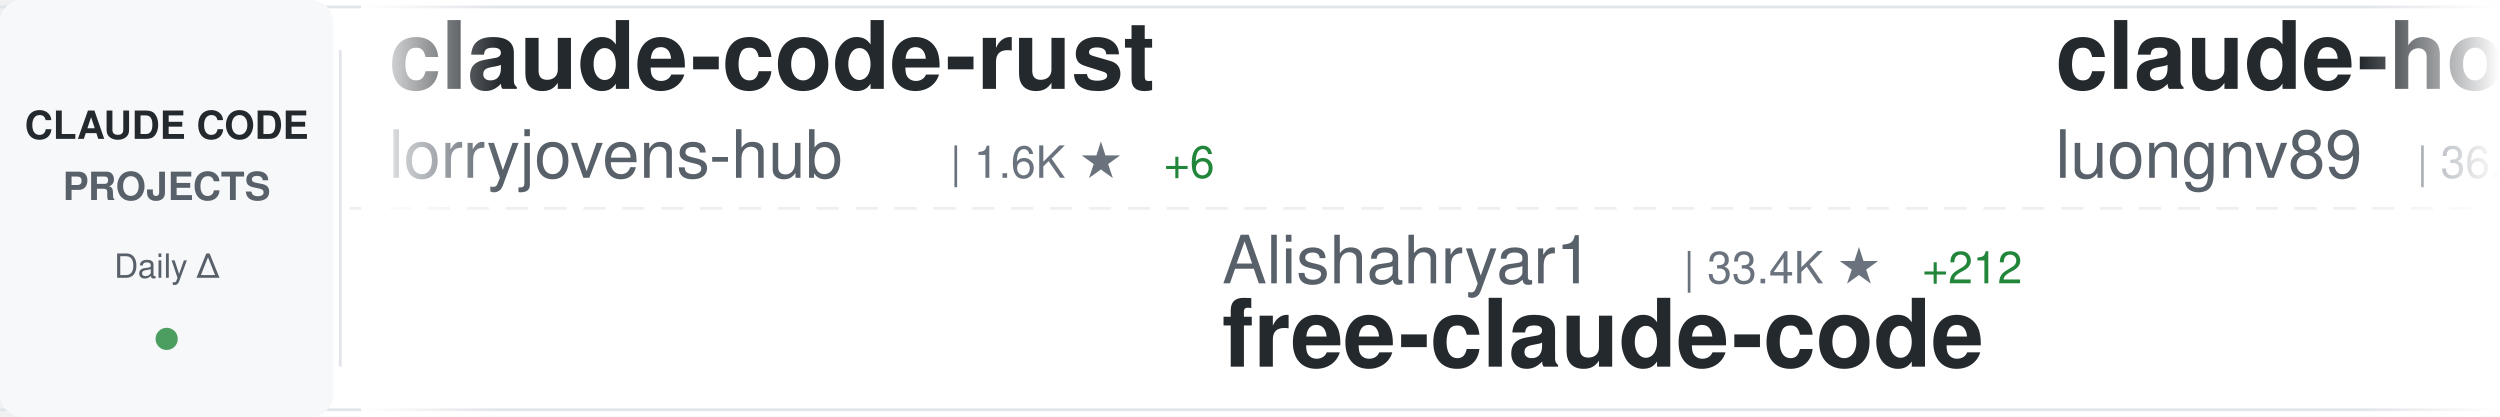
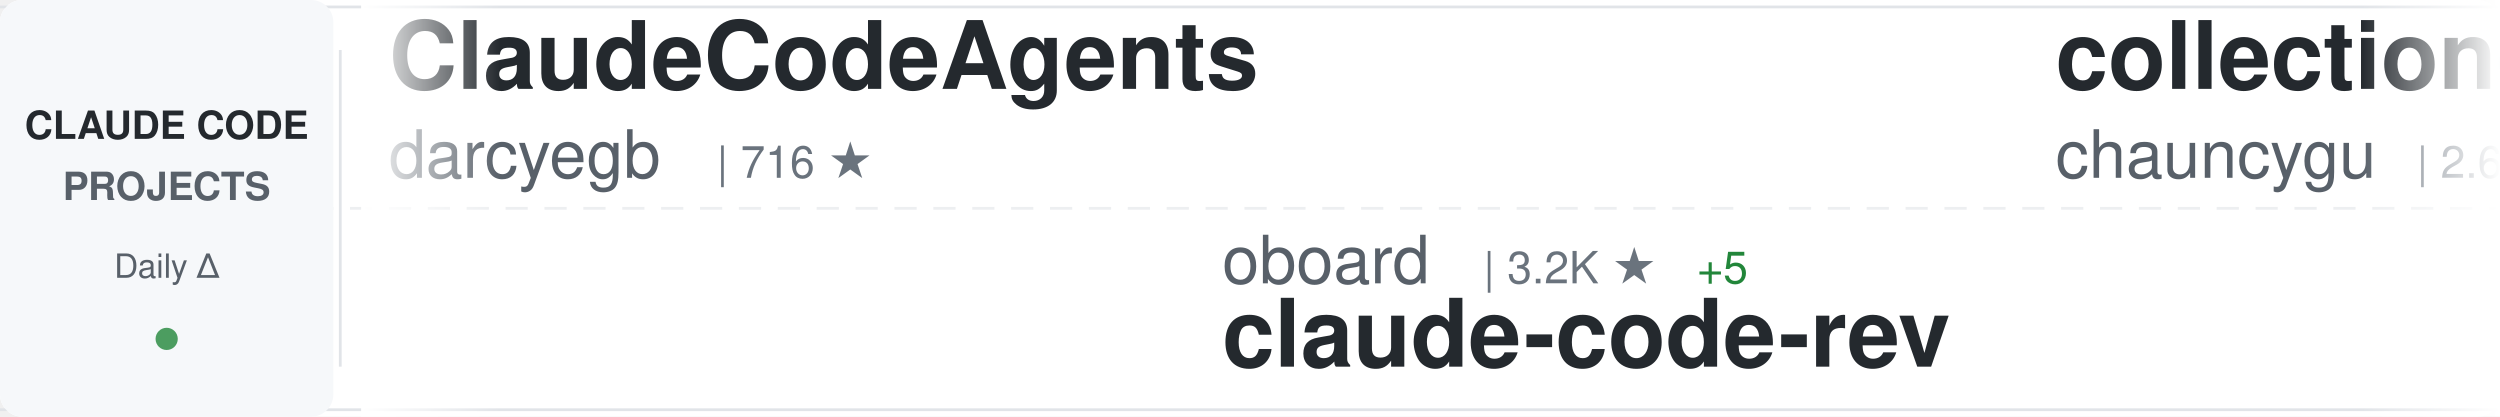
<svg xmlns="http://www.w3.org/2000/svg" width="900" height="150">
  <defs>
    <linearGradient id="awesomeLeftFade" x1="0%" y1="0%" x2="100%" y2="0%">
      <stop offset="0%" style="stop-color:#ffffff;stop-opacity:1" />
      <stop offset="100%" style="stop-color:#ffffff;stop-opacity:0" />
    </linearGradient>
    <linearGradient id="awesomeRightFade" x1="0%" y1="0%" x2="100%" y2="0%">
      <stop offset="0%" style="stop-color:#ffffff;stop-opacity:0" />
      <stop offset="100%" style="stop-color:#ffffff;stop-opacity:1" />
    </linearGradient>
  </defs>
  <rect width="900" height="150" fill="#ffffff" rx="8" />
  <rect x="0" y="2" width="900" height="1" fill="#e1e4e8" />
  <rect x="0" y="147" width="900" height="1" fill="#e1e4e8" />
  <line x1="0" y1="75" x2="900" y2="75" stroke="#e1e4e8" stroke-width="1" stroke-dasharray="8 6" opacity="0.6" />
  <rect x="0" y="0" width="120" height="150" fill="#f6f8fa" rx="8" />
  <text x="60" y="50" font-family="-apple-system, BlinkMacSystemFont, 'Segoe UI', Helvetica, Arial, sans-serif" font-size="14" font-weight="600" fill="#24292e" text-anchor="middle">CLAUDE CODE</text>
  <text x="60" y="72" font-family="-apple-system, BlinkMacSystemFont, 'Segoe UI', Helvetica, Arial, sans-serif" font-size="14" font-weight="600" fill="#586069" text-anchor="middle">PROJECTS</text>
  <text x="60" y="100" font-family="-apple-system, BlinkMacSystemFont, 'Segoe UI', Helvetica, Arial, sans-serif" font-size="12" font-weight="500" fill="#586069" text-anchor="middle">Daily Δ</text>
  <circle cx="60" cy="122" r="4" fill="#22863a" opacity="0.8" />
  <rect x="122" y="18" width="1" height="114" fill="#e1e4e8" />
  <clipPath id="awesomeTickerClip">
    <rect x="130" y="0" width="770" height="150" />
  </clipPath>
  <g clip-path="url(#awesomeTickerClip)">
    <g id="awesomeTickerItems">
      <animateTransform attributeName="transform" attributeType="XML" type="translate" from="0 0" to="-3000 0" dur="54s" repeatCount="indefinite" />
      <g transform="translate(0, 0)">
-         <text x="140" y="32" font-family="-apple-system, BlinkMacSystemFont, 'Segoe UI', Helvetica, Arial, sans-serif" font-size="34" font-weight="600" fill="#24292e">claude-code-rust</text>
-         <text x="140" y="64" font-family="-apple-system, BlinkMacSystemFont, 'Segoe UI', Helvetica, Arial, sans-serif" font-size="24" font-weight="400" fill="#586069">lorryjovens-hub</text>
-         <text x="342" y="64" font-family="-apple-system, BlinkMacSystemFont, 'Segoe UI', Helvetica, Arial, sans-serif" font-size="16" font-weight="500" fill="#6a737d">| 1.6K ★</text>
-         <text x="419" y="64" font-family="-apple-system, BlinkMacSystemFont, 'Segoe UI', Helvetica, Arial, sans-serif" font-size="16" font-weight="500" fill="#22863a"> +6</text>
+         <text x="140" y="32" font-family="-apple-system, BlinkMacSystemFont, 'Segoe UI', Helvetica, Arial, sans-serif" font-size="34" font-weight="600" fill="#24292e">ClaudeCodeAgents</text>
+         <text x="140" y="64" font-family="-apple-system, BlinkMacSystemFont, 'Segoe UI', Helvetica, Arial, sans-serif" font-size="24" font-weight="400" fill="#586069">darcyegb</text>
+         <text x="258" y="64" font-family="-apple-system, BlinkMacSystemFont, 'Segoe UI', Helvetica, Arial, sans-serif" font-size="16" font-weight="500" fill="#6a737d">| 716 ★</text>
      </g>
      <g transform="translate(300, 0)">
-         <text x="140" y="102" font-family="-apple-system, BlinkMacSystemFont, 'Segoe UI', Helvetica, Arial, sans-serif" font-size="24" font-weight="400" fill="#586069">Alishahryar1</text>
-         <text x="306" y="102" font-family="-apple-system, BlinkMacSystemFont, 'Segoe UI', Helvetica, Arial, sans-serif" font-size="16" font-weight="500" fill="#6a737d">| 33.4K ★</text>
-         <text x="392" y="102" font-family="-apple-system, BlinkMacSystemFont, 'Segoe UI', Helvetica, Arial, sans-serif" font-size="16" font-weight="500" fill="#22863a"> +212</text>
-         <text x="140" y="132" font-family="-apple-system, BlinkMacSystemFont, 'Segoe UI', Helvetica, Arial, sans-serif" font-size="34" font-weight="600" fill="#24292e">free-claude-code</text>
+         <text x="140" y="102" font-family="-apple-system, BlinkMacSystemFont, 'Segoe UI', Helvetica, Arial, sans-serif" font-size="24" font-weight="400" fill="#586069">oboard</text>
+         <text x="234" y="102" font-family="-apple-system, BlinkMacSystemFont, 'Segoe UI', Helvetica, Arial, sans-serif" font-size="16" font-weight="500" fill="#6a737d">| 3.2K ★</text>
+         <text x="311" y="102" font-family="-apple-system, BlinkMacSystemFont, 'Segoe UI', Helvetica, Arial, sans-serif" font-size="16" font-weight="500" fill="#22863a"> +5</text>
+         <text x="140" y="132" font-family="-apple-system, BlinkMacSystemFont, 'Segoe UI', Helvetica, Arial, sans-serif" font-size="34" font-weight="600" fill="#24292e">claude-code-rev</text>
      </g>
      <g transform="translate(600, 0)">
-         <text x="140" y="32" font-family="-apple-system, BlinkMacSystemFont, 'Segoe UI', Helvetica, Arial, sans-serif" font-size="34" font-weight="600" fill="#24292e">claude-howto</text>
-         <text x="140" y="64" font-family="-apple-system, BlinkMacSystemFont, 'Segoe UI', Helvetica, Arial, sans-serif" font-size="24" font-weight="400" fill="#586069">luongnv89</text>
-         <text x="270" y="64" font-family="-apple-system, BlinkMacSystemFont, 'Segoe UI', Helvetica, Arial, sans-serif" font-size="16" font-weight="500" fill="#6a737d">| 36.2K ★</text>
-         <text x="356" y="64" font-family="-apple-system, BlinkMacSystemFont, 'Segoe UI', Helvetica, Arial, sans-serif" font-size="16" font-weight="500" fill="#22863a"> +523</text>
+         <text x="140" y="32" font-family="-apple-system, BlinkMacSystemFont, 'Segoe UI', Helvetica, Arial, sans-serif" font-size="34" font-weight="600" fill="#24292e">collection-claude-code-s...</text>
+         <text x="140" y="64" font-family="-apple-system, BlinkMacSystemFont, 'Segoe UI', Helvetica, Arial, sans-serif" font-size="24" font-weight="400" fill="#586069">chauncygu</text>
+         <text x="270" y="64" font-family="-apple-system, BlinkMacSystemFont, 'Segoe UI', Helvetica, Arial, sans-serif" font-size="16" font-weight="500" fill="#6a737d">| 2.6K ★</text>
+         <text x="347" y="64" font-family="-apple-system, BlinkMacSystemFont, 'Segoe UI', Helvetica, Arial, sans-serif" font-size="16" font-weight="500" fill="#22863a"> +3</text>
      </g>
      <g transform="translate(900, 0)">
-         <text x="140" y="102" font-family="-apple-system, BlinkMacSystemFont, 'Segoe UI', Helvetica, Arial, sans-serif" font-size="24" font-weight="400" fill="#586069">ykdojo</text>
-         <text x="234" y="102" font-family="-apple-system, BlinkMacSystemFont, 'Segoe UI', Helvetica, Arial, sans-serif" font-size="16" font-weight="500" fill="#6a737d">| 8.7K ★</text>
-         <text x="311" y="102" font-family="-apple-system, BlinkMacSystemFont, 'Segoe UI', Helvetica, Arial, sans-serif" font-size="16" font-weight="500" fill="#22863a"> +17</text>
-         <text x="140" y="132" font-family="-apple-system, BlinkMacSystemFont, 'Segoe UI', Helvetica, Arial, sans-serif" font-size="34" font-weight="600" fill="#24292e">claude-code-tips</text>
+         <text x="140" y="102" font-family="-apple-system, BlinkMacSystemFont, 'Segoe UI', Helvetica, Arial, sans-serif" font-size="24" font-weight="400" fill="#586069">guanshan</text>
+         <text x="258" y="102" font-family="-apple-system, BlinkMacSystemFont, 'Segoe UI', Helvetica, Arial, sans-serif" font-size="16" font-weight="500" fill="#6a737d">| 60 ★</text>
+         <text x="140" y="132" font-family="-apple-system, BlinkMacSystemFont, 'Segoe UI', Helvetica, Arial, sans-serif" font-size="34" font-weight="600" fill="#24292e">ClaudeCode</text>
      </g>
      <g transform="translate(1200, 0)">
-         <text x="140" y="32" font-family="-apple-system, BlinkMacSystemFont, 'Segoe UI', Helvetica, Arial, sans-serif" font-size="34" font-weight="600" fill="#24292e">claude-code-templates</text>
-         <text x="140" y="64" font-family="-apple-system, BlinkMacSystemFont, 'Segoe UI', Helvetica, Arial, sans-serif" font-size="24" font-weight="400" fill="#586069">davila7</text>
-         <text x="246" y="64" font-family="-apple-system, BlinkMacSystemFont, 'Segoe UI', Helvetica, Arial, sans-serif" font-size="16" font-weight="500" fill="#6a737d">| 27.9K ★</text>
-         <text x="332" y="64" font-family="-apple-system, BlinkMacSystemFont, 'Segoe UI', Helvetica, Arial, sans-serif" font-size="16" font-weight="500" fill="#22863a"> +50</text>
+         <text x="140" y="32" font-family="-apple-system, BlinkMacSystemFont, 'Segoe UI', Helvetica, Arial, sans-serif" font-size="34" font-weight="600" fill="#24292e">claude-code-source</text>
+         <text x="140" y="64" font-family="-apple-system, BlinkMacSystemFont, 'Segoe UI', Helvetica, Arial, sans-serif" font-size="24" font-weight="400" fill="#586069">JrCx7scC</text>
+         <text x="258" y="64" font-family="-apple-system, BlinkMacSystemFont, 'Segoe UI', Helvetica, Arial, sans-serif" font-size="16" font-weight="500" fill="#6a737d">| 370 ★</text>
      </g>
      <g transform="translate(1500, 0)">
-         <text x="140" y="102" font-family="-apple-system, BlinkMacSystemFont, 'Segoe UI', Helvetica, Arial, sans-serif" font-size="24" font-weight="400" fill="#586069">Chachamaru127</text>
-         <text x="318" y="102" font-family="-apple-system, BlinkMacSystemFont, 'Segoe UI', Helvetica, Arial, sans-serif" font-size="16" font-weight="500" fill="#6a737d">| 2.7K ★</text>
-         <text x="395" y="102" font-family="-apple-system, BlinkMacSystemFont, 'Segoe UI', Helvetica, Arial, sans-serif" font-size="16" font-weight="500" fill="#22863a"> +12</text>
-         <text x="140" y="132" font-family="-apple-system, BlinkMacSystemFont, 'Segoe UI', Helvetica, Arial, sans-serif" font-size="34" font-weight="600" fill="#24292e">claude-code-harness</text>
+         <text x="140" y="102" font-family="-apple-system, BlinkMacSystemFont, 'Segoe UI', Helvetica, Arial, sans-serif" font-size="24" font-weight="400" fill="#586069">Windy3f3f3f3f</text>
+         <text x="318" y="102" font-family="-apple-system, BlinkMacSystemFont, 'Segoe UI', Helvetica, Arial, sans-serif" font-size="16" font-weight="500" fill="#6a737d">| 2.6K ★</text>
+         <text x="395" y="102" font-family="-apple-system, BlinkMacSystemFont, 'Segoe UI', Helvetica, Arial, sans-serif" font-size="16" font-weight="500" fill="#22863a"> +8</text>
+         <text x="140" y="132" font-family="-apple-system, BlinkMacSystemFont, 'Segoe UI', Helvetica, Arial, sans-serif" font-size="34" font-weight="600" fill="#24292e">how-claude-code-works</text>
      </g>
      <g transform="translate(1800, 0)">
+         <text x="140" y="32" font-family="-apple-system, BlinkMacSystemFont, 'Segoe UI', Helvetica, Arial, sans-serif" font-size="34" font-weight="600" fill="#24292e">edmunds-claude-code</text>
+         <text x="140" y="64" font-family="-apple-system, BlinkMacSystemFont, 'Segoe UI', Helvetica, Arial, sans-serif" font-size="24" font-weight="400" fill="#586069">edmund-io</text>
+         <text x="270" y="64" font-family="-apple-system, BlinkMacSystemFont, 'Segoe UI', Helvetica, Arial, sans-serif" font-size="16" font-weight="500" fill="#6a737d">| 1.5K ★</text>
+         <text x="347" y="64" font-family="-apple-system, BlinkMacSystemFont, 'Segoe UI', Helvetica, Arial, sans-serif" font-size="16" font-weight="500" fill="#22863a"> +2</text>
+       </g>
+       <g transform="translate(2100, 0)">
+         <text x="140" y="102" font-family="-apple-system, BlinkMacSystemFont, 'Segoe UI', Helvetica, Arial, sans-serif" font-size="24" font-weight="400" fill="#586069">sugyan</text>
+         <text x="234" y="102" font-family="-apple-system, BlinkMacSystemFont, 'Segoe UI', Helvetica, Arial, sans-serif" font-size="16" font-weight="500" fill="#6a737d">| 1.1K ★</text>
+         <text x="311" y="102" font-family="-apple-system, BlinkMacSystemFont, 'Segoe UI', Helvetica, Arial, sans-serif" font-size="16" font-weight="500" fill="#22863a"> +2</text>
+         <text x="140" y="132" font-family="-apple-system, BlinkMacSystemFont, 'Segoe UI', Helvetica, Arial, sans-serif" font-size="34" font-weight="600" fill="#24292e">claude-code-webui</text>
+       </g>
+       <g transform="translate(2400, 0)">
        <text x="140" y="32" font-family="-apple-system, BlinkMacSystemFont, 'Segoe UI', Helvetica, Arial, sans-serif" font-size="34" font-weight="600" fill="#24292e">claude-code-from-scratch</text>
        <text x="140" y="64" font-family="-apple-system, BlinkMacSystemFont, 'Segoe UI', Helvetica, Arial, sans-serif" font-size="24" font-weight="400" fill="#586069">Windy3f3f3f3f</text>
        <text x="318" y="64" font-family="-apple-system, BlinkMacSystemFont, 'Segoe UI', Helvetica, Arial, sans-serif" font-size="16" font-weight="500" fill="#6a737d">| 1.4K ★</text>
        <text x="395" y="64" font-family="-apple-system, BlinkMacSystemFont, 'Segoe UI', Helvetica, Arial, sans-serif" font-size="16" font-weight="500" fill="#22863a"> +9</text>
      </g>
-       <g transform="translate(2100, 0)">
-         <text x="140" y="102" font-family="-apple-system, BlinkMacSystemFont, 'Segoe UI', Helvetica, Arial, sans-serif" font-size="24" font-weight="400" fill="#586069">chauncygu</text>
-         <text x="270" y="102" font-family="-apple-system, BlinkMacSystemFont, 'Segoe UI', Helvetica, Arial, sans-serif" font-size="16" font-weight="500" fill="#6a737d">| 2.6K ★</text>
-         <text x="347" y="102" font-family="-apple-system, BlinkMacSystemFont, 'Segoe UI', Helvetica, Arial, sans-serif" font-size="16" font-weight="500" fill="#22863a"> +4</text>
-         <text x="140" y="132" font-family="-apple-system, BlinkMacSystemFont, 'Segoe UI', Helvetica, Arial, sans-serif" font-size="34" font-weight="600" fill="#24292e">collection-claude-code-s...</text>
-       </g>
-       <g transform="translate(2400, 0)">
-         <text x="140" y="32" font-family="-apple-system, BlinkMacSystemFont, 'Segoe UI', Helvetica, Arial, sans-serif" font-size="34" font-weight="600" fill="#24292e">claude-code-infrastructu...</text>
-         <text x="140" y="64" font-family="-apple-system, BlinkMacSystemFont, 'Segoe UI', Helvetica, Arial, sans-serif" font-size="24" font-weight="400" fill="#586069">diet103</text>
-         <text x="246" y="64" font-family="-apple-system, BlinkMacSystemFont, 'Segoe UI', Helvetica, Arial, sans-serif" font-size="16" font-weight="500" fill="#6a737d">| 9.7K ★</text>
-         <text x="323" y="64" font-family="-apple-system, BlinkMacSystemFont, 'Segoe UI', Helvetica, Arial, sans-serif" font-size="16" font-weight="500" fill="#22863a"> +3</text>
-       </g>
      <g transform="translate(2700, 0)">
-         <text x="140" y="102" font-family="-apple-system, BlinkMacSystemFont, 'Segoe UI', Helvetica, Arial, sans-serif" font-size="24" font-weight="400" fill="#586069">lst97</text>
-         <text x="222" y="102" font-family="-apple-system, BlinkMacSystemFont, 'Segoe UI', Helvetica, Arial, sans-serif" font-size="16" font-weight="500" fill="#6a737d">| 1.6K ★</text>
-         <text x="140" y="132" font-family="-apple-system, BlinkMacSystemFont, 'Segoe UI', Helvetica, Arial, sans-serif" font-size="34" font-weight="600" fill="#24292e">claude-code-sub-agents</text>
+         <text x="140" y="102" font-family="-apple-system, BlinkMacSystemFont, 'Segoe UI', Helvetica, Arial, sans-serif" font-size="24" font-weight="400" fill="#586069">hangsman</text>
+         <text x="258" y="102" font-family="-apple-system, BlinkMacSystemFont, 'Segoe UI', Helvetica, Arial, sans-serif" font-size="16" font-weight="500" fill="#6a737d">| 784 ★</text>
+         <text x="326" y="102" font-family="-apple-system, BlinkMacSystemFont, 'Segoe UI', Helvetica, Arial, sans-serif" font-size="16" font-weight="500" fill="#22863a"> +2</text>
+         <text x="140" y="132" font-family="-apple-system, BlinkMacSystemFont, 'Segoe UI', Helvetica, Arial, sans-serif" font-size="34" font-weight="600" fill="#24292e">claude-code-source</text>
      </g>
      <g transform="translate(3000, 0)">
-         <text x="140" y="32" font-family="-apple-system, BlinkMacSystemFont, 'Segoe UI', Helvetica, Arial, sans-serif" font-size="34" font-weight="600" fill="#24292e">claude-code-rust</text>
-         <text x="140" y="64" font-family="-apple-system, BlinkMacSystemFont, 'Segoe UI', Helvetica, Arial, sans-serif" font-size="24" font-weight="400" fill="#586069">lorryjovens-hub</text>
-         <text x="342" y="64" font-family="-apple-system, BlinkMacSystemFont, 'Segoe UI', Helvetica, Arial, sans-serif" font-size="16" font-weight="500" fill="#6a737d">| 1.6K ★</text>
-         <text x="419" y="64" font-family="-apple-system, BlinkMacSystemFont, 'Segoe UI', Helvetica, Arial, sans-serif" font-size="16" font-weight="500" fill="#22863a"> +6</text>
+         <text x="140" y="32" font-family="-apple-system, BlinkMacSystemFont, 'Segoe UI', Helvetica, Arial, sans-serif" font-size="34" font-weight="600" fill="#24292e">ClaudeCodeAgents</text>
+         <text x="140" y="64" font-family="-apple-system, BlinkMacSystemFont, 'Segoe UI', Helvetica, Arial, sans-serif" font-size="24" font-weight="400" fill="#586069">darcyegb</text>
+         <text x="258" y="64" font-family="-apple-system, BlinkMacSystemFont, 'Segoe UI', Helvetica, Arial, sans-serif" font-size="16" font-weight="500" fill="#6a737d">| 716 ★</text>
      </g>
      <g transform="translate(3300, 0)">
-         <text x="140" y="102" font-family="-apple-system, BlinkMacSystemFont, 'Segoe UI', Helvetica, Arial, sans-serif" font-size="24" font-weight="400" fill="#586069">Alishahryar1</text>
-         <text x="306" y="102" font-family="-apple-system, BlinkMacSystemFont, 'Segoe UI', Helvetica, Arial, sans-serif" font-size="16" font-weight="500" fill="#6a737d">| 33.4K ★</text>
-         <text x="392" y="102" font-family="-apple-system, BlinkMacSystemFont, 'Segoe UI', Helvetica, Arial, sans-serif" font-size="16" font-weight="500" fill="#22863a"> +212</text>
-         <text x="140" y="132" font-family="-apple-system, BlinkMacSystemFont, 'Segoe UI', Helvetica, Arial, sans-serif" font-size="34" font-weight="600" fill="#24292e">free-claude-code</text>
+         <text x="140" y="102" font-family="-apple-system, BlinkMacSystemFont, 'Segoe UI', Helvetica, Arial, sans-serif" font-size="24" font-weight="400" fill="#586069">oboard</text>
+         <text x="234" y="102" font-family="-apple-system, BlinkMacSystemFont, 'Segoe UI', Helvetica, Arial, sans-serif" font-size="16" font-weight="500" fill="#6a737d">| 3.2K ★</text>
+         <text x="311" y="102" font-family="-apple-system, BlinkMacSystemFont, 'Segoe UI', Helvetica, Arial, sans-serif" font-size="16" font-weight="500" fill="#22863a"> +5</text>
+         <text x="140" y="132" font-family="-apple-system, BlinkMacSystemFont, 'Segoe UI', Helvetica, Arial, sans-serif" font-size="34" font-weight="600" fill="#24292e">claude-code-rev</text>
      </g>
      <g transform="translate(3600, 0)">
-         <text x="140" y="32" font-family="-apple-system, BlinkMacSystemFont, 'Segoe UI', Helvetica, Arial, sans-serif" font-size="34" font-weight="600" fill="#24292e">claude-howto</text>
-         <text x="140" y="64" font-family="-apple-system, BlinkMacSystemFont, 'Segoe UI', Helvetica, Arial, sans-serif" font-size="24" font-weight="400" fill="#586069">luongnv89</text>
-         <text x="270" y="64" font-family="-apple-system, BlinkMacSystemFont, 'Segoe UI', Helvetica, Arial, sans-serif" font-size="16" font-weight="500" fill="#6a737d">| 36.2K ★</text>
-         <text x="356" y="64" font-family="-apple-system, BlinkMacSystemFont, 'Segoe UI', Helvetica, Arial, sans-serif" font-size="16" font-weight="500" fill="#22863a"> +523</text>
+         <text x="140" y="32" font-family="-apple-system, BlinkMacSystemFont, 'Segoe UI', Helvetica, Arial, sans-serif" font-size="34" font-weight="600" fill="#24292e">collection-claude-code-s...</text>
+         <text x="140" y="64" font-family="-apple-system, BlinkMacSystemFont, 'Segoe UI', Helvetica, Arial, sans-serif" font-size="24" font-weight="400" fill="#586069">chauncygu</text>
+         <text x="270" y="64" font-family="-apple-system, BlinkMacSystemFont, 'Segoe UI', Helvetica, Arial, sans-serif" font-size="16" font-weight="500" fill="#6a737d">| 2.6K ★</text>
+         <text x="347" y="64" font-family="-apple-system, BlinkMacSystemFont, 'Segoe UI', Helvetica, Arial, sans-serif" font-size="16" font-weight="500" fill="#22863a"> +3</text>
      </g>
      <g transform="translate(3900, 0)">
-         <text x="140" y="102" font-family="-apple-system, BlinkMacSystemFont, 'Segoe UI', Helvetica, Arial, sans-serif" font-size="24" font-weight="400" fill="#586069">ykdojo</text>
-         <text x="234" y="102" font-family="-apple-system, BlinkMacSystemFont, 'Segoe UI', Helvetica, Arial, sans-serif" font-size="16" font-weight="500" fill="#6a737d">| 8.7K ★</text>
-         <text x="311" y="102" font-family="-apple-system, BlinkMacSystemFont, 'Segoe UI', Helvetica, Arial, sans-serif" font-size="16" font-weight="500" fill="#22863a"> +17</text>
-         <text x="140" y="132" font-family="-apple-system, BlinkMacSystemFont, 'Segoe UI', Helvetica, Arial, sans-serif" font-size="34" font-weight="600" fill="#24292e">claude-code-tips</text>
+         <text x="140" y="102" font-family="-apple-system, BlinkMacSystemFont, 'Segoe UI', Helvetica, Arial, sans-serif" font-size="24" font-weight="400" fill="#586069">guanshan</text>
+         <text x="258" y="102" font-family="-apple-system, BlinkMacSystemFont, 'Segoe UI', Helvetica, Arial, sans-serif" font-size="16" font-weight="500" fill="#6a737d">| 60 ★</text>
+         <text x="140" y="132" font-family="-apple-system, BlinkMacSystemFont, 'Segoe UI', Helvetica, Arial, sans-serif" font-size="34" font-weight="600" fill="#24292e">ClaudeCode</text>
      </g>
    </g>
  </g>
  <rect x="130" y="0" width="50" height="150" fill="url(#awesomeLeftFade)" />
  <rect x="850" y="0" width="50" height="150" fill="url(#awesomeRightFade)" />
</svg>
